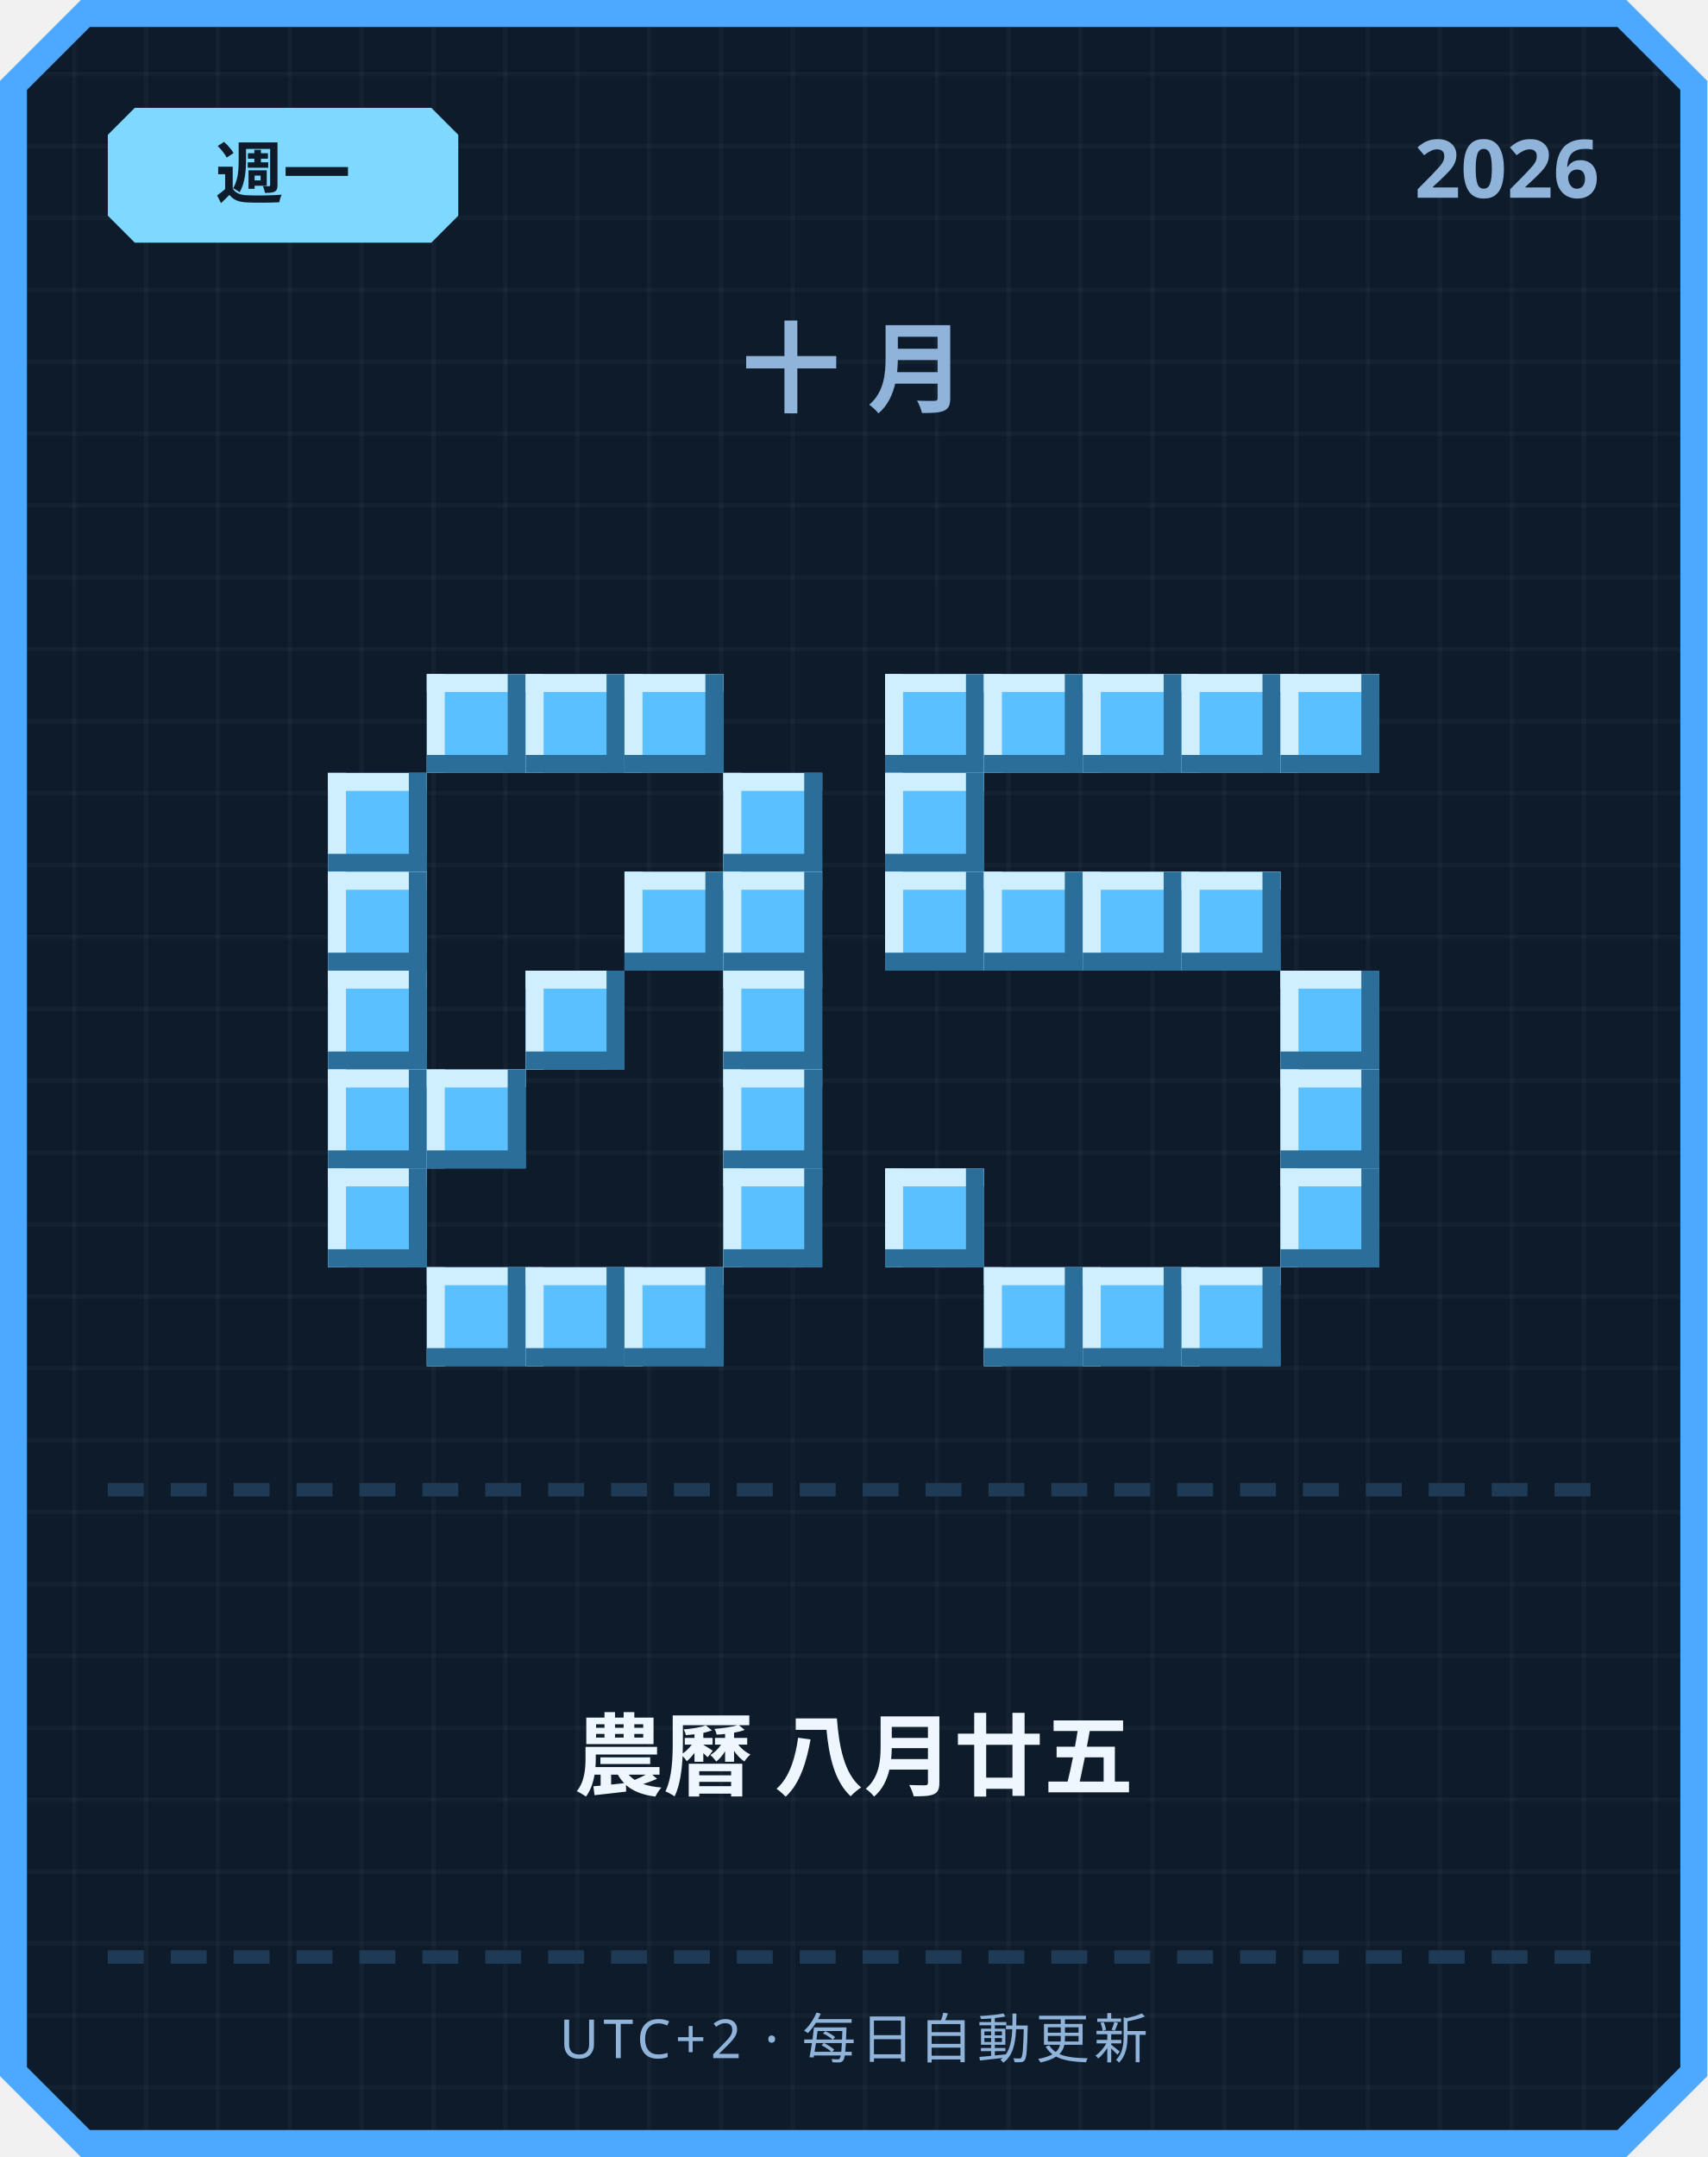
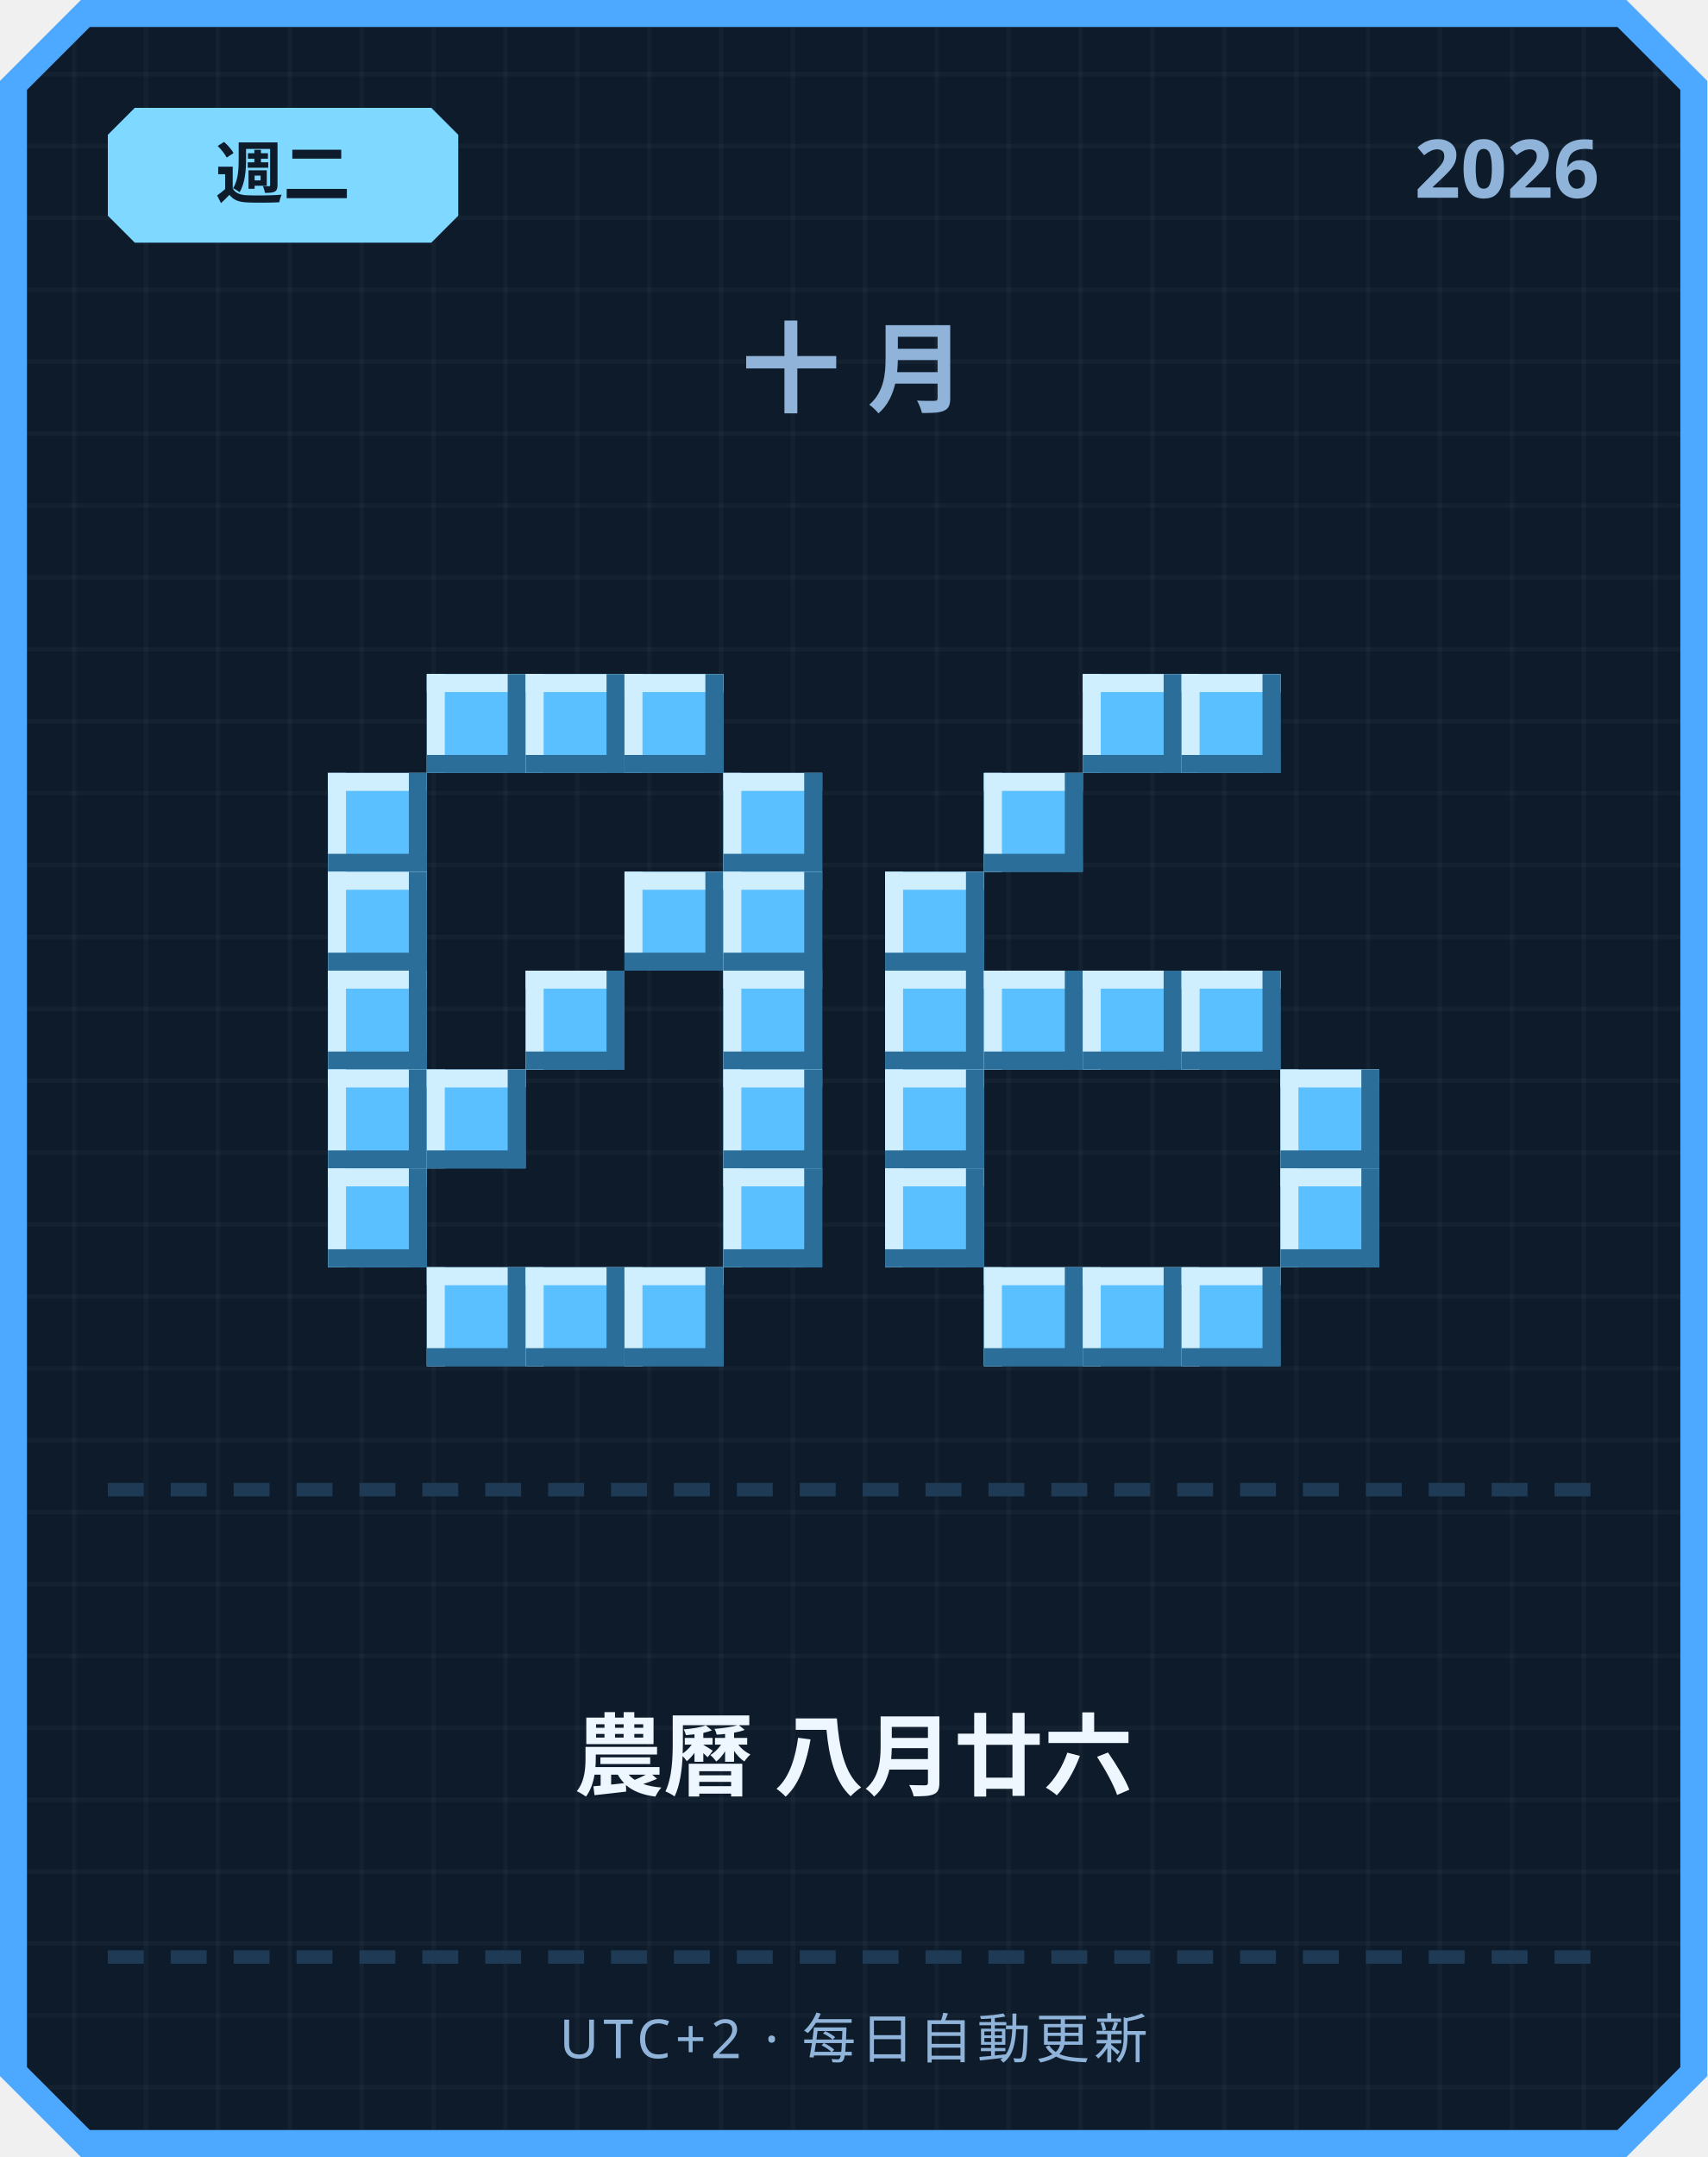
<svg xmlns="http://www.w3.org/2000/svg" width="380" height="480" viewBox="0 0 380 480">
  <defs>
    <pattern id="grid" width="16" height="16" patternUnits="userSpaceOnUse">
      <rect width="16" height="16" fill="#0d1b2a" />
      <rect width="1" height="16" fill="#ffffff" opacity="0.03" />
      <rect width="16" height="1" fill="#ffffff" opacity="0.03" />
    </pattern>
  </defs>
  <path d="M 18,0 L 362,0 L 380,18 L 380,462 L 362,480 L 18,480 L 0,462 L 0,18 Z" fill="#4da8ff" />
  <path d="M 20,6 L 360,6 L 374,20 L 374,460 L 360,474 L 20,474 L 6,460 L 6,20 Z" fill="url(#grid)" />
  <path d="M 30,24 L 96,24 L 102,30 L 102,48 L 96,54 L 30,54 L 24,48 L 24,30 Z" fill="#7fd8ff" />
-   <text x="63" y="44" text-anchor="middle" font-family="'Segoe UI', sans-serif" font-size="15" font-weight="700" fill="#0d1b2a">週一</text>
+   <text x="63" y="44" text-anchor="middle" font-family="'Segoe UI', sans-serif" font-size="15" font-weight="700" fill="#0d1b2a">週二</text>
  <text x="356" y="44" text-anchor="end" font-family="'Segoe UI', sans-serif" font-size="18" font-weight="700" fill="#8fb3d9">2026</text>
  <text x="190" y="90" text-anchor="middle" font-family="'Segoe UI', sans-serif" font-size="22" font-weight="700" letter-spacing="6" fill="#8fb3d9">十月</text>
  <rect x="95" y="150" width="22" height="22" fill="#5bc0ff" />
  <rect x="95" y="150" width="22" height="4" fill="#cfefff" />
  <rect x="95" y="150" width="4" height="22" fill="#cfefff" />
  <rect x="95" y="168" width="22" height="4" fill="#2b6e99" />
  <rect x="113" y="150" width="4" height="22" fill="#2b6e99" />
  <rect x="117" y="150" width="22" height="22" fill="#5bc0ff" />
  <rect x="117" y="150" width="22" height="4" fill="#cfefff" />
  <rect x="117" y="150" width="4" height="22" fill="#cfefff" />
  <rect x="117" y="168" width="22" height="4" fill="#2b6e99" />
  <rect x="135" y="150" width="4" height="22" fill="#2b6e99" />
  <rect x="139" y="150" width="22" height="22" fill="#5bc0ff" />
  <rect x="139" y="150" width="22" height="4" fill="#cfefff" />
  <rect x="139" y="150" width="4" height="22" fill="#cfefff" />
  <rect x="139" y="168" width="22" height="4" fill="#2b6e99" />
  <rect x="157" y="150" width="4" height="22" fill="#2b6e99" />
  <rect x="73" y="172" width="22" height="22" fill="#5bc0ff" />
  <rect x="73" y="172" width="22" height="4" fill="#cfefff" />
  <rect x="73" y="172" width="4" height="22" fill="#cfefff" />
  <rect x="73" y="190" width="22" height="4" fill="#2b6e99" />
  <rect x="91" y="172" width="4" height="22" fill="#2b6e99" />
  <rect x="161" y="172" width="22" height="22" fill="#5bc0ff" />
  <rect x="161" y="172" width="22" height="4" fill="#cfefff" />
  <rect x="161" y="172" width="4" height="22" fill="#cfefff" />
  <rect x="161" y="190" width="22" height="4" fill="#2b6e99" />
  <rect x="179" y="172" width="4" height="22" fill="#2b6e99" />
  <rect x="73" y="194" width="22" height="22" fill="#5bc0ff" />
  <rect x="73" y="194" width="22" height="4" fill="#cfefff" />
  <rect x="73" y="194" width="4" height="22" fill="#cfefff" />
  <rect x="73" y="212" width="22" height="4" fill="#2b6e99" />
  <rect x="91" y="194" width="4" height="22" fill="#2b6e99" />
  <rect x="139" y="194" width="22" height="22" fill="#5bc0ff" />
  <rect x="139" y="194" width="22" height="4" fill="#cfefff" />
  <rect x="139" y="194" width="4" height="22" fill="#cfefff" />
  <rect x="139" y="212" width="22" height="4" fill="#2b6e99" />
  <rect x="157" y="194" width="4" height="22" fill="#2b6e99" />
  <rect x="161" y="194" width="22" height="22" fill="#5bc0ff" />
  <rect x="161" y="194" width="22" height="4" fill="#cfefff" />
  <rect x="161" y="194" width="4" height="22" fill="#cfefff" />
  <rect x="161" y="212" width="22" height="4" fill="#2b6e99" />
  <rect x="179" y="194" width="4" height="22" fill="#2b6e99" />
  <rect x="73" y="216" width="22" height="22" fill="#5bc0ff" />
  <rect x="73" y="216" width="22" height="4" fill="#cfefff" />
  <rect x="73" y="216" width="4" height="22" fill="#cfefff" />
  <rect x="73" y="234" width="22" height="4" fill="#2b6e99" />
  <rect x="91" y="216" width="4" height="22" fill="#2b6e99" />
  <rect x="117" y="216" width="22" height="22" fill="#5bc0ff" />
  <rect x="117" y="216" width="22" height="4" fill="#cfefff" />
  <rect x="117" y="216" width="4" height="22" fill="#cfefff" />
  <rect x="117" y="234" width="22" height="4" fill="#2b6e99" />
  <rect x="135" y="216" width="4" height="22" fill="#2b6e99" />
  <rect x="161" y="216" width="22" height="22" fill="#5bc0ff" />
  <rect x="161" y="216" width="22" height="4" fill="#cfefff" />
  <rect x="161" y="216" width="4" height="22" fill="#cfefff" />
  <rect x="161" y="234" width="22" height="4" fill="#2b6e99" />
  <rect x="179" y="216" width="4" height="22" fill="#2b6e99" />
  <rect x="73" y="238" width="22" height="22" fill="#5bc0ff" />
  <rect x="73" y="238" width="22" height="4" fill="#cfefff" />
  <rect x="73" y="238" width="4" height="22" fill="#cfefff" />
  <rect x="73" y="256" width="22" height="4" fill="#2b6e99" />
  <rect x="91" y="238" width="4" height="22" fill="#2b6e99" />
  <rect x="95" y="238" width="22" height="22" fill="#5bc0ff" />
  <rect x="95" y="238" width="22" height="4" fill="#cfefff" />
  <rect x="95" y="238" width="4" height="22" fill="#cfefff" />
  <rect x="95" y="256" width="22" height="4" fill="#2b6e99" />
  <rect x="113" y="238" width="4" height="22" fill="#2b6e99" />
  <rect x="161" y="238" width="22" height="22" fill="#5bc0ff" />
  <rect x="161" y="238" width="22" height="4" fill="#cfefff" />
  <rect x="161" y="238" width="4" height="22" fill="#cfefff" />
  <rect x="161" y="256" width="22" height="4" fill="#2b6e99" />
  <rect x="179" y="238" width="4" height="22" fill="#2b6e99" />
  <rect x="73" y="260" width="22" height="22" fill="#5bc0ff" />
  <rect x="73" y="260" width="22" height="4" fill="#cfefff" />
  <rect x="73" y="260" width="4" height="22" fill="#cfefff" />
  <rect x="73" y="278" width="22" height="4" fill="#2b6e99" />
  <rect x="91" y="260" width="4" height="22" fill="#2b6e99" />
  <rect x="161" y="260" width="22" height="22" fill="#5bc0ff" />
  <rect x="161" y="260" width="22" height="4" fill="#cfefff" />
  <rect x="161" y="260" width="4" height="22" fill="#cfefff" />
  <rect x="161" y="278" width="22" height="4" fill="#2b6e99" />
  <rect x="179" y="260" width="4" height="22" fill="#2b6e99" />
  <rect x="95" y="282" width="22" height="22" fill="#5bc0ff" />
  <rect x="95" y="282" width="22" height="4" fill="#cfefff" />
  <rect x="95" y="282" width="4" height="22" fill="#cfefff" />
  <rect x="95" y="300" width="22" height="4" fill="#2b6e99" />
  <rect x="113" y="282" width="4" height="22" fill="#2b6e99" />
  <rect x="117" y="282" width="22" height="22" fill="#5bc0ff" />
  <rect x="117" y="282" width="22" height="4" fill="#cfefff" />
  <rect x="117" y="282" width="4" height="22" fill="#cfefff" />
  <rect x="117" y="300" width="22" height="4" fill="#2b6e99" />
  <rect x="135" y="282" width="4" height="22" fill="#2b6e99" />
  <rect x="139" y="282" width="22" height="22" fill="#5bc0ff" />
  <rect x="139" y="282" width="22" height="4" fill="#cfefff" />
  <rect x="139" y="282" width="4" height="22" fill="#cfefff" />
  <rect x="139" y="300" width="22" height="4" fill="#2b6e99" />
  <rect x="157" y="282" width="4" height="22" fill="#2b6e99" />
-   <rect x="197" y="150" width="22" height="22" fill="#5bc0ff" />
-   <rect x="197" y="150" width="22" height="4" fill="#cfefff" />
-   <rect x="197" y="150" width="4" height="22" fill="#cfefff" />
-   <rect x="197" y="168" width="22" height="4" fill="#2b6e99" />
-   <rect x="215" y="150" width="4" height="22" fill="#2b6e99" />
-   <rect x="219" y="150" width="22" height="22" fill="#5bc0ff" />
-   <rect x="219" y="150" width="22" height="4" fill="#cfefff" />
-   <rect x="219" y="150" width="4" height="22" fill="#cfefff" />
-   <rect x="219" y="168" width="22" height="4" fill="#2b6e99" />
-   <rect x="237" y="150" width="4" height="22" fill="#2b6e99" />
  <rect x="241" y="150" width="22" height="22" fill="#5bc0ff" />
  <rect x="241" y="150" width="22" height="4" fill="#cfefff" />
  <rect x="241" y="150" width="4" height="22" fill="#cfefff" />
  <rect x="241" y="168" width="22" height="4" fill="#2b6e99" />
  <rect x="259" y="150" width="4" height="22" fill="#2b6e99" />
  <rect x="263" y="150" width="22" height="22" fill="#5bc0ff" />
  <rect x="263" y="150" width="22" height="4" fill="#cfefff" />
  <rect x="263" y="150" width="4" height="22" fill="#cfefff" />
  <rect x="263" y="168" width="22" height="4" fill="#2b6e99" />
  <rect x="281" y="150" width="4" height="22" fill="#2b6e99" />
-   <rect x="285" y="150" width="22" height="22" fill="#5bc0ff" />
-   <rect x="285" y="150" width="22" height="4" fill="#cfefff" />
-   <rect x="285" y="150" width="4" height="22" fill="#cfefff" />
-   <rect x="285" y="168" width="22" height="4" fill="#2b6e99" />
-   <rect x="303" y="150" width="4" height="22" fill="#2b6e99" />
-   <rect x="197" y="172" width="22" height="22" fill="#5bc0ff" />
-   <rect x="197" y="172" width="22" height="4" fill="#cfefff" />
-   <rect x="197" y="172" width="4" height="22" fill="#cfefff" />
-   <rect x="197" y="190" width="22" height="4" fill="#2b6e99" />
-   <rect x="215" y="172" width="4" height="22" fill="#2b6e99" />
+   <rect x="219" y="172" width="22" height="22" fill="#5bc0ff" />
+   <rect x="219" y="172" width="22" height="4" fill="#cfefff" />
+   <rect x="219" y="172" width="4" height="22" fill="#cfefff" />
+   <rect x="219" y="190" width="22" height="4" fill="#2b6e99" />
+   <rect x="237" y="172" width="4" height="22" fill="#2b6e99" />
  <rect x="197" y="194" width="22" height="22" fill="#5bc0ff" />
  <rect x="197" y="194" width="22" height="4" fill="#cfefff" />
  <rect x="197" y="194" width="4" height="22" fill="#cfefff" />
  <rect x="197" y="212" width="22" height="4" fill="#2b6e99" />
  <rect x="215" y="194" width="4" height="22" fill="#2b6e99" />
-   <rect x="219" y="194" width="22" height="22" fill="#5bc0ff" />
-   <rect x="219" y="194" width="22" height="4" fill="#cfefff" />
-   <rect x="219" y="194" width="4" height="22" fill="#cfefff" />
-   <rect x="219" y="212" width="22" height="4" fill="#2b6e99" />
-   <rect x="237" y="194" width="4" height="22" fill="#2b6e99" />
-   <rect x="241" y="194" width="22" height="22" fill="#5bc0ff" />
-   <rect x="241" y="194" width="22" height="4" fill="#cfefff" />
-   <rect x="241" y="194" width="4" height="22" fill="#cfefff" />
-   <rect x="241" y="212" width="22" height="4" fill="#2b6e99" />
-   <rect x="259" y="194" width="4" height="22" fill="#2b6e99" />
-   <rect x="263" y="194" width="22" height="22" fill="#5bc0ff" />
-   <rect x="263" y="194" width="22" height="4" fill="#cfefff" />
-   <rect x="263" y="194" width="4" height="22" fill="#cfefff" />
-   <rect x="263" y="212" width="22" height="4" fill="#2b6e99" />
-   <rect x="281" y="194" width="4" height="22" fill="#2b6e99" />
-   <rect x="285" y="216" width="22" height="22" fill="#5bc0ff" />
-   <rect x="285" y="216" width="22" height="4" fill="#cfefff" />
-   <rect x="285" y="216" width="4" height="22" fill="#cfefff" />
-   <rect x="285" y="234" width="22" height="4" fill="#2b6e99" />
-   <rect x="303" y="216" width="4" height="22" fill="#2b6e99" />
+   <rect x="197" y="216" width="22" height="22" fill="#5bc0ff" />
+   <rect x="197" y="216" width="22" height="4" fill="#cfefff" />
+   <rect x="197" y="216" width="4" height="22" fill="#cfefff" />
+   <rect x="197" y="234" width="22" height="4" fill="#2b6e99" />
+   <rect x="215" y="216" width="4" height="22" fill="#2b6e99" />
+   <rect x="219" y="216" width="22" height="22" fill="#5bc0ff" />
+   <rect x="219" y="216" width="22" height="4" fill="#cfefff" />
+   <rect x="219" y="216" width="4" height="22" fill="#cfefff" />
+   <rect x="219" y="234" width="22" height="4" fill="#2b6e99" />
+   <rect x="237" y="216" width="4" height="22" fill="#2b6e99" />
+   <rect x="241" y="216" width="22" height="22" fill="#5bc0ff" />
+   <rect x="241" y="216" width="22" height="4" fill="#cfefff" />
+   <rect x="241" y="216" width="4" height="22" fill="#cfefff" />
+   <rect x="241" y="234" width="22" height="4" fill="#2b6e99" />
+   <rect x="259" y="216" width="4" height="22" fill="#2b6e99" />
+   <rect x="263" y="216" width="22" height="22" fill="#5bc0ff" />
+   <rect x="263" y="216" width="22" height="4" fill="#cfefff" />
+   <rect x="263" y="216" width="4" height="22" fill="#cfefff" />
+   <rect x="263" y="234" width="22" height="4" fill="#2b6e99" />
+   <rect x="281" y="216" width="4" height="22" fill="#2b6e99" />
+   <rect x="197" y="238" width="22" height="22" fill="#5bc0ff" />
+   <rect x="197" y="238" width="22" height="4" fill="#cfefff" />
+   <rect x="197" y="238" width="4" height="22" fill="#cfefff" />
+   <rect x="197" y="256" width="22" height="4" fill="#2b6e99" />
+   <rect x="215" y="238" width="4" height="22" fill="#2b6e99" />
  <rect x="285" y="238" width="22" height="22" fill="#5bc0ff" />
  <rect x="285" y="238" width="22" height="4" fill="#cfefff" />
  <rect x="285" y="238" width="4" height="22" fill="#cfefff" />
  <rect x="285" y="256" width="22" height="4" fill="#2b6e99" />
  <rect x="303" y="238" width="4" height="22" fill="#2b6e99" />
  <rect x="197" y="260" width="22" height="22" fill="#5bc0ff" />
  <rect x="197" y="260" width="22" height="4" fill="#cfefff" />
  <rect x="197" y="260" width="4" height="22" fill="#cfefff" />
  <rect x="197" y="278" width="22" height="4" fill="#2b6e99" />
  <rect x="215" y="260" width="4" height="22" fill="#2b6e99" />
  <rect x="285" y="260" width="22" height="22" fill="#5bc0ff" />
  <rect x="285" y="260" width="22" height="4" fill="#cfefff" />
  <rect x="285" y="260" width="4" height="22" fill="#cfefff" />
  <rect x="285" y="278" width="22" height="4" fill="#2b6e99" />
  <rect x="303" y="260" width="4" height="22" fill="#2b6e99" />
  <rect x="219" y="282" width="22" height="22" fill="#5bc0ff" />
  <rect x="219" y="282" width="22" height="4" fill="#cfefff" />
  <rect x="219" y="282" width="4" height="22" fill="#cfefff" />
  <rect x="219" y="300" width="22" height="4" fill="#2b6e99" />
  <rect x="237" y="282" width="4" height="22" fill="#2b6e99" />
  <rect x="241" y="282" width="22" height="22" fill="#5bc0ff" />
  <rect x="241" y="282" width="22" height="4" fill="#cfefff" />
  <rect x="241" y="282" width="4" height="22" fill="#cfefff" />
  <rect x="241" y="300" width="22" height="4" fill="#2b6e99" />
  <rect x="259" y="282" width="4" height="22" fill="#2b6e99" />
  <rect x="263" y="282" width="22" height="22" fill="#5bc0ff" />
  <rect x="263" y="282" width="22" height="4" fill="#cfefff" />
  <rect x="263" y="282" width="4" height="22" fill="#cfefff" />
  <rect x="263" y="300" width="22" height="4" fill="#2b6e99" />
  <rect x="281" y="282" width="4" height="22" fill="#2b6e99" />
  <rect x="24" y="330" width="8" height="3" fill="#1e3a54" />
  <rect x="38" y="330" width="8" height="3" fill="#1e3a54" />
  <rect x="52" y="330" width="8" height="3" fill="#1e3a54" />
  <rect x="66" y="330" width="8" height="3" fill="#1e3a54" />
  <rect x="80" y="330" width="8" height="3" fill="#1e3a54" />
  <rect x="94" y="330" width="8" height="3" fill="#1e3a54" />
  <rect x="108" y="330" width="8" height="3" fill="#1e3a54" />
  <rect x="122" y="330" width="8" height="3" fill="#1e3a54" />
  <rect x="136" y="330" width="8" height="3" fill="#1e3a54" />
  <rect x="150" y="330" width="8" height="3" fill="#1e3a54" />
  <rect x="164" y="330" width="8" height="3" fill="#1e3a54" />
  <rect x="178" y="330" width="8" height="3" fill="#1e3a54" />
  <rect x="192" y="330" width="8" height="3" fill="#1e3a54" />
  <rect x="206" y="330" width="8" height="3" fill="#1e3a54" />
  <rect x="220" y="330" width="8" height="3" fill="#1e3a54" />
  <rect x="234" y="330" width="8" height="3" fill="#1e3a54" />
  <rect x="248" y="330" width="8" height="3" fill="#1e3a54" />
  <rect x="262" y="330" width="8" height="3" fill="#1e3a54" />
  <rect x="276" y="330" width="8" height="3" fill="#1e3a54" />
  <rect x="290" y="330" width="8" height="3" fill="#1e3a54" />
  <rect x="304" y="330" width="8" height="3" fill="#1e3a54" />
  <rect x="318" y="330" width="8" height="3" fill="#1e3a54" />
  <rect x="332" y="330" width="8" height="3" fill="#1e3a54" />
  <rect x="346" y="330" width="8" height="3" fill="#1e3a54" />
-   <text x="190" y="398" text-anchor="middle" font-family="'Segoe UI', 'Microsoft JhengHei', sans-serif" font-size="20" font-weight="700" fill="#eef6ff">農曆 八月廿五</text>
+   <text x="190" y="398" text-anchor="middle" font-family="'Segoe UI', 'Microsoft JhengHei', sans-serif" font-size="20" font-weight="700" fill="#eef6ff">農曆 八月廿六</text>
  <rect x="24" y="434" width="8" height="3" fill="#1e3a54" />
  <rect x="38" y="434" width="8" height="3" fill="#1e3a54" />
  <rect x="52" y="434" width="8" height="3" fill="#1e3a54" />
  <rect x="66" y="434" width="8" height="3" fill="#1e3a54" />
  <rect x="80" y="434" width="8" height="3" fill="#1e3a54" />
  <rect x="94" y="434" width="8" height="3" fill="#1e3a54" />
  <rect x="108" y="434" width="8" height="3" fill="#1e3a54" />
  <rect x="122" y="434" width="8" height="3" fill="#1e3a54" />
  <rect x="136" y="434" width="8" height="3" fill="#1e3a54" />
  <rect x="150" y="434" width="8" height="3" fill="#1e3a54" />
  <rect x="164" y="434" width="8" height="3" fill="#1e3a54" />
  <rect x="178" y="434" width="8" height="3" fill="#1e3a54" />
  <rect x="192" y="434" width="8" height="3" fill="#1e3a54" />
  <rect x="206" y="434" width="8" height="3" fill="#1e3a54" />
  <rect x="220" y="434" width="8" height="3" fill="#1e3a54" />
  <rect x="234" y="434" width="8" height="3" fill="#1e3a54" />
  <rect x="248" y="434" width="8" height="3" fill="#1e3a54" />
  <rect x="262" y="434" width="8" height="3" fill="#1e3a54" />
  <rect x="276" y="434" width="8" height="3" fill="#1e3a54" />
  <rect x="290" y="434" width="8" height="3" fill="#1e3a54" />
  <rect x="304" y="434" width="8" height="3" fill="#1e3a54" />
  <rect x="318" y="434" width="8" height="3" fill="#1e3a54" />
  <rect x="332" y="434" width="8" height="3" fill="#1e3a54" />
  <rect x="346" y="434" width="8" height="3" fill="#1e3a54" />
  <text x="190" y="458" text-anchor="middle" font-family="'Segoe UI', sans-serif" font-size="12" letter-spacing="1" fill="#8fb3d9">UTC+2 · 每日自動更新</text>
</svg>
